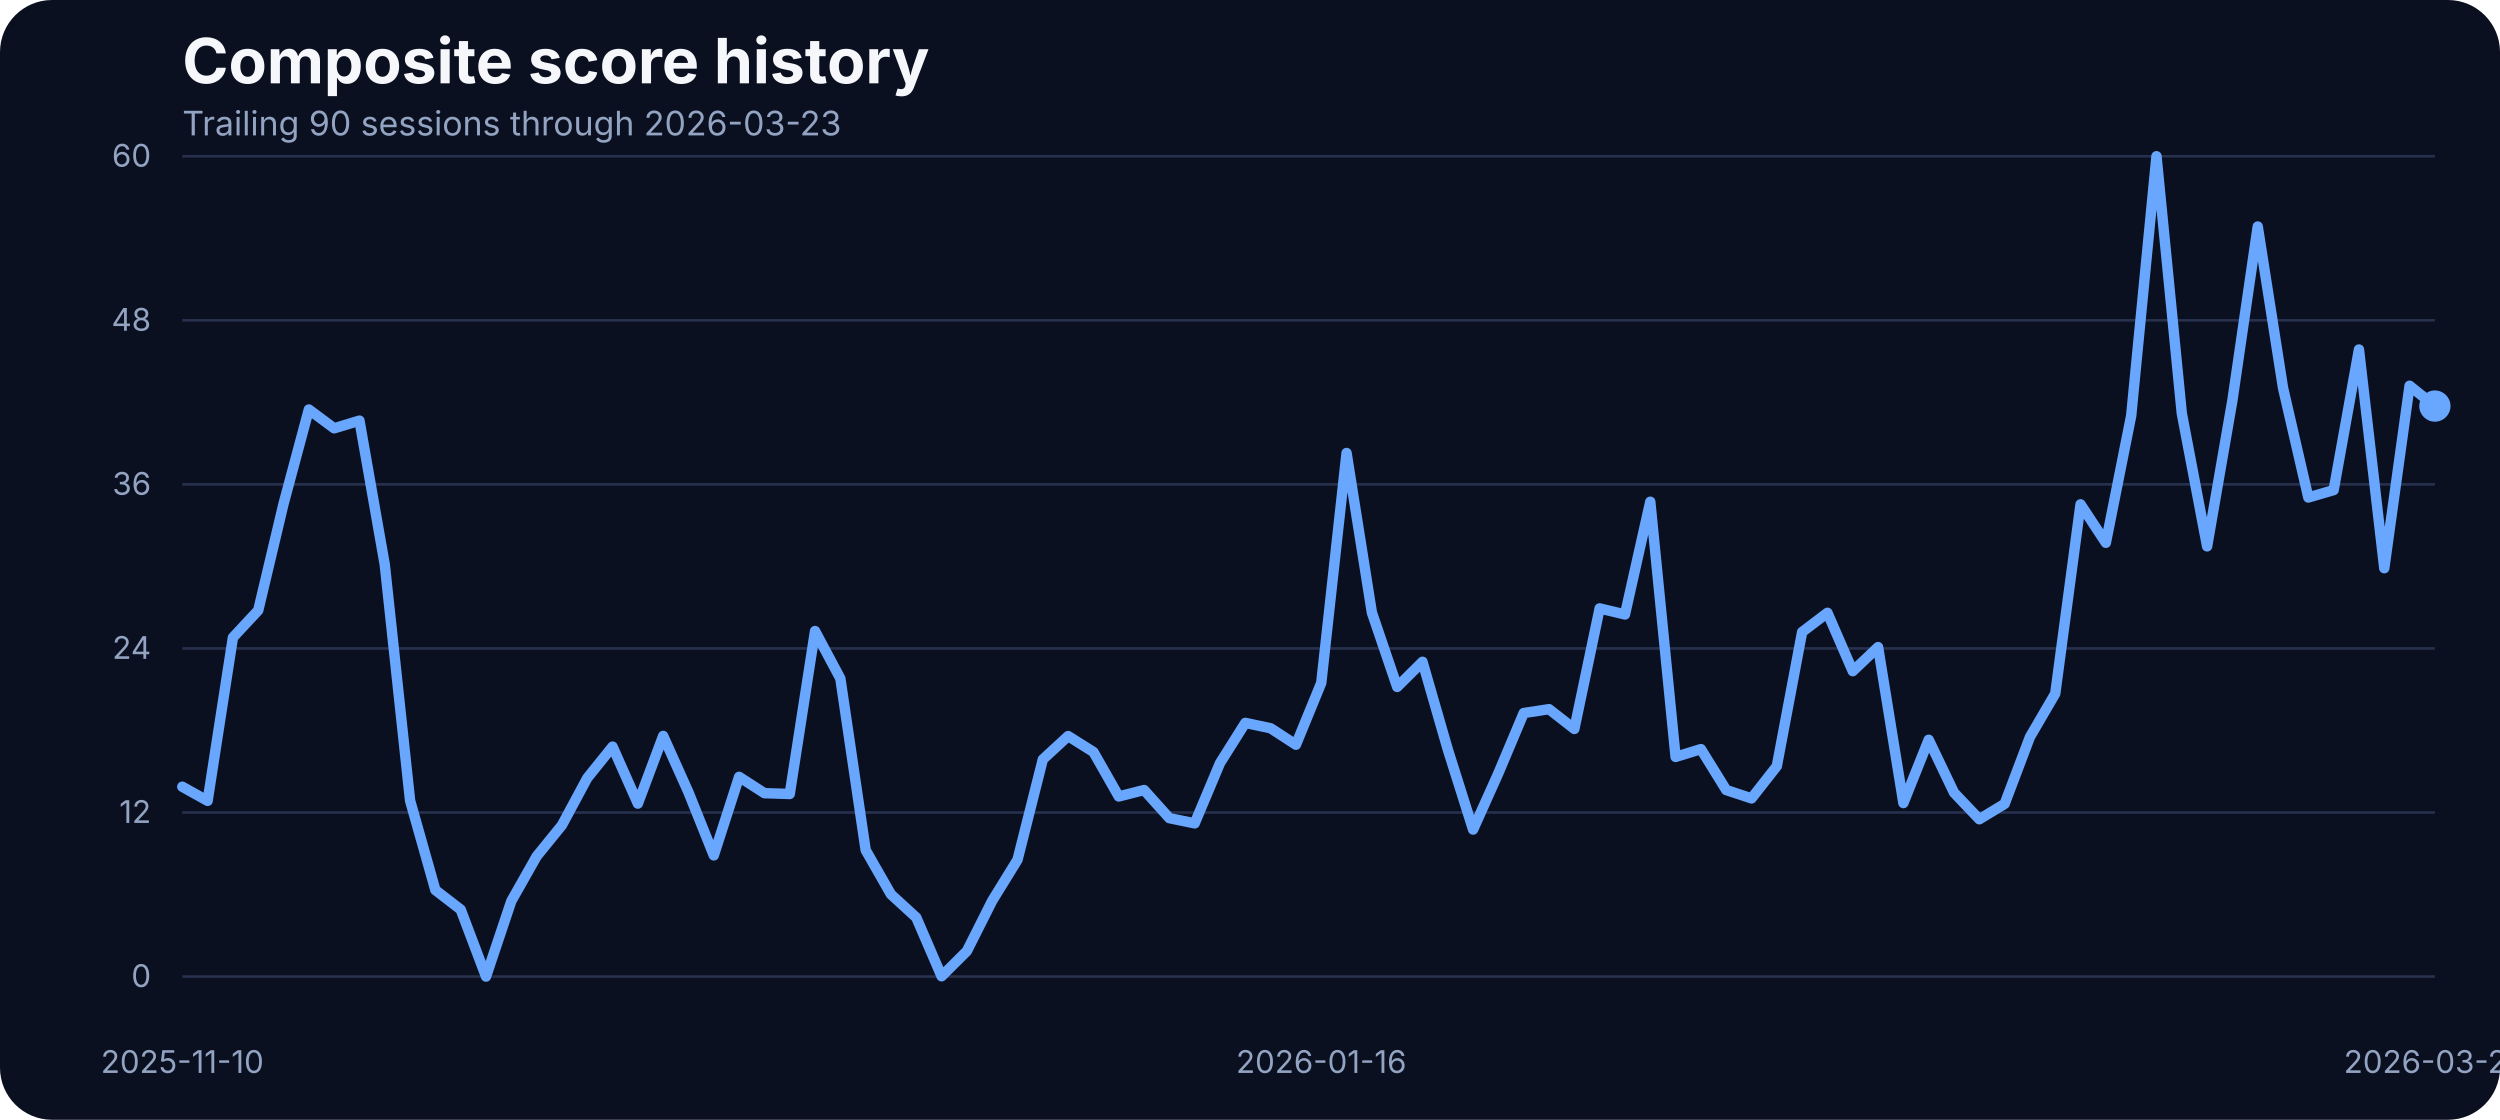
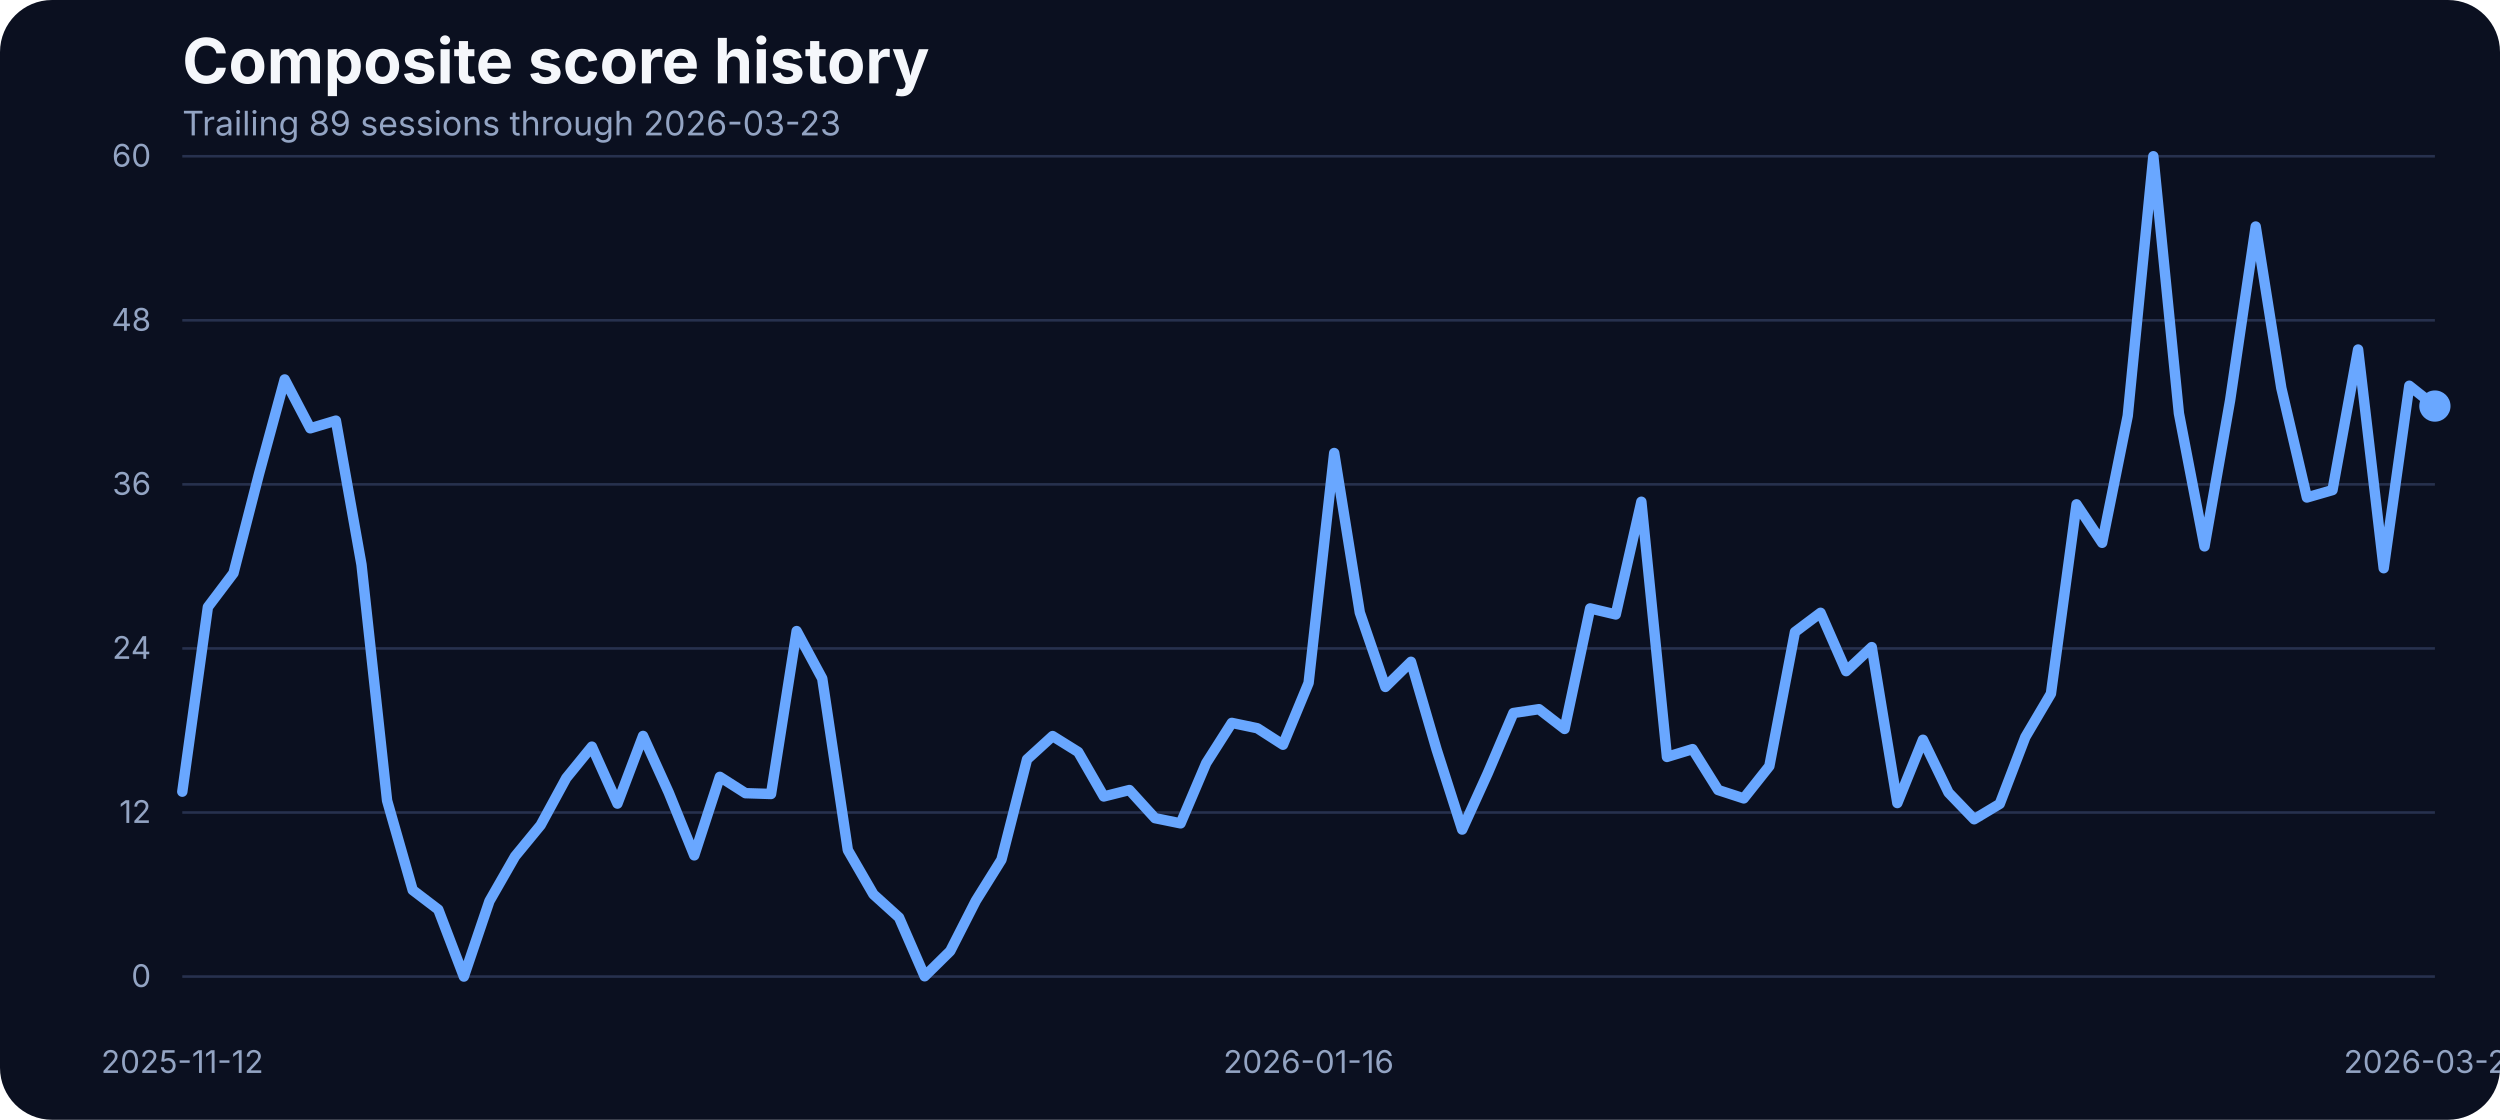
<svg xmlns="http://www.w3.org/2000/svg" width="960" height="430" viewBox="0 0 960 430" role="img" aria-label="Composite score history">
  <rect width="100%" height="100%" fill="#0b1020" rx="20" />
  <text x="70" y="32" fill="#f5f7fb" font-family="Inter, Arial, sans-serif" font-size="24" font-weight="700">Composite score history</text>
-   <text x="70" y="52" fill="#93a4c3" font-family="Inter, Arial, sans-serif" font-size="13">Trailing 90 sessions through 2026-03-23</text>
+   <text x="70" y="52" fill="#93a4c3" font-family="Inter, Arial, sans-serif" font-size="13">Trailing 89 sessions through 2026-03-23</text>
  <line x1="70" x2="935" y1="375.00" y2="375.00" stroke="#27314e" stroke-width="1" />
  <text x="58" y="379.00" text-anchor="end" fill="#93a4c3" font-family="Inter, Arial, sans-serif" font-size="12">0</text>
  <line x1="70" x2="935" y1="312.00" y2="312.00" stroke="#27314e" stroke-width="1" />
  <text x="58" y="316.00" text-anchor="end" fill="#93a4c3" font-family="Inter, Arial, sans-serif" font-size="12">12</text>
  <line x1="70" x2="935" y1="249.00" y2="249.00" stroke="#27314e" stroke-width="1" />
  <text x="58" y="253.00" text-anchor="end" fill="#93a4c3" font-family="Inter, Arial, sans-serif" font-size="12">24</text>
  <line x1="70" x2="935" y1="186.00" y2="186.00" stroke="#27314e" stroke-width="1" />
  <text x="58" y="190.00" text-anchor="end" fill="#93a4c3" font-family="Inter, Arial, sans-serif" font-size="12">36</text>
  <line x1="70" x2="935" y1="123.00" y2="123.00" stroke="#27314e" stroke-width="1" />
  <text x="58" y="127.00" text-anchor="end" fill="#93a4c3" font-family="Inter, Arial, sans-serif" font-size="12">48</text>
  <line x1="70" x2="935" y1="60.00" y2="60.00" stroke="#27314e" stroke-width="1" />
  <text x="58" y="64.00" text-anchor="end" fill="#93a4c3" font-family="Inter, Arial, sans-serif" font-size="12">60</text>
-   <text x="70.00" y="412" text-anchor="middle" fill="#93a4c3" font-family="Inter, Arial, sans-serif" font-size="12">2025-11-10</text>
-   <text x="507.36" y="412" text-anchor="middle" fill="#93a4c3" font-family="Inter, Arial, sans-serif" font-size="12">2026-01-16</text>
+   <text x="70.00" y="412" text-anchor="middle" fill="#93a4c3" font-family="Inter, Arial, sans-serif" font-size="12">2025-11-12</text>
+   <text x="502.50" y="412" text-anchor="middle" fill="#93a4c3" font-family="Inter, Arial, sans-serif" font-size="12">2026-01-16</text>
  <text x="935.00" y="412" text-anchor="middle" fill="#93a4c3" font-family="Inter, Arial, sans-serif" font-size="12">2026-03-23</text>
-   <path d="M 70.00 302.10 L 79.72 307.53 L 89.44 244.80 L 99.16 234.37 L 108.88 193.46 L 118.60 157.25 L 128.31 164.47 L 138.03 161.52 L 147.75 216.81 L 157.47 307.42 L 167.19 341.79 L 176.91 349.28 L 186.63 375.00 L 196.35 346.01 L 206.07 328.83 L 215.79 316.86 L 225.51 298.78 L 235.22 286.71 L 244.94 308.58 L 254.66 282.60 L 264.38 304.26 L 274.10 328.46 L 283.82 298.31 L 293.54 304.58 L 303.26 304.89 L 312.98 242.33 L 322.70 260.56 L 332.42 326.45 L 342.13 343.43 L 351.85 352.33 L 361.57 374.89 L 371.29 365.20 L 381.01 345.90 L 390.73 330.14 L 400.45 291.61 L 410.17 282.65 L 419.89 288.77 L 429.61 305.84 L 439.33 303.37 L 449.04 314.17 L 458.76 316.17 L 468.48 293.03 L 478.20 277.59 L 487.92 279.65 L 497.64 285.97 L 507.36 262.25 L 517.08 173.96 L 526.80 235.21 L 536.52 263.78 L 546.24 254.13 L 555.96 287.82 L 565.67 318.55 L 575.39 296.88 L 585.11 273.80 L 594.83 272.32 L 604.55 279.91 L 614.27 233.63 L 623.99 235.95 L 633.71 192.67 L 643.43 290.66 L 653.15 287.66 L 662.87 303.37 L 672.58 306.58 L 682.30 294.19 L 692.02 242.70 L 701.74 235.32 L 711.46 257.72 L 721.18 248.49 L 730.90 308.37 L 740.62 284.07 L 750.34 304.37 L 760.06 314.59 L 769.78 308.69 L 779.49 283.02 L 789.21 266.36 L 798.93 193.67 L 808.65 208.43 L 818.37 159.68 L 828.09 60.00 L 837.81 158.73 L 847.53 209.80 L 857.25 153.72 L 866.97 86.99 L 876.69 148.98 L 886.40 191.04 L 896.12 188.19 L 905.84 134.22 L 915.56 218.19 L 925.28 148.13 L 935.00 155.93" fill="none" stroke="#69a7ff" stroke-width="4" stroke-linecap="round" stroke-linejoin="round" />
+   <path d="M 70.00 304.00 L 79.83 233.10 L 89.66 220.08 L 99.49 181.87 L 109.32 145.71 L 119.15 164.47 L 128.98 161.52 L 138.81 216.81 L 148.64 307.42 L 158.47 341.79 L 168.30 349.28 L 178.12 375.00 L 187.95 346.01 L 197.78 328.83 L 207.61 316.86 L 217.44 298.78 L 227.27 286.71 L 237.10 308.58 L 246.93 282.60 L 256.76 304.26 L 266.59 328.46 L 276.42 298.31 L 286.25 304.58 L 296.08 304.89 L 305.91 242.33 L 315.74 260.56 L 325.57 326.45 L 335.40 343.43 L 345.23 352.33 L 355.06 374.89 L 364.89 365.20 L 374.72 345.90 L 384.55 330.14 L 394.38 291.61 L 404.20 282.65 L 414.03 288.77 L 423.86 305.84 L 433.69 303.37 L 443.52 314.17 L 453.35 316.17 L 463.18 293.03 L 473.01 277.59 L 482.84 279.65 L 492.67 285.97 L 502.50 262.25 L 512.33 173.96 L 522.16 235.21 L 531.99 263.78 L 541.82 254.13 L 551.65 287.82 L 561.48 318.55 L 571.31 296.88 L 581.14 273.80 L 590.97 272.32 L 600.80 279.91 L 610.62 233.63 L 620.45 235.95 L 630.28 192.67 L 640.11 290.66 L 649.94 287.66 L 659.77 303.37 L 669.60 306.58 L 679.43 294.19 L 689.26 242.70 L 699.09 235.32 L 708.92 257.72 L 718.75 248.49 L 728.58 308.37 L 738.41 284.07 L 748.24 304.37 L 758.07 314.59 L 767.90 308.69 L 777.73 283.02 L 787.56 266.36 L 797.39 193.67 L 807.22 208.43 L 817.05 159.68 L 826.88 60.00 L 836.70 158.73 L 846.53 209.80 L 856.36 153.72 L 866.19 86.99 L 876.02 148.98 L 885.85 191.04 L 895.68 188.19 L 905.51 134.22 L 915.34 218.19 L 925.17 148.13 L 935.00 155.93" fill="none" stroke="#69a7ff" stroke-width="4" stroke-linecap="round" stroke-linejoin="round" />
  <circle cx="935.00" cy="155.93" r="6" fill="#69a7ff" />
</svg>
